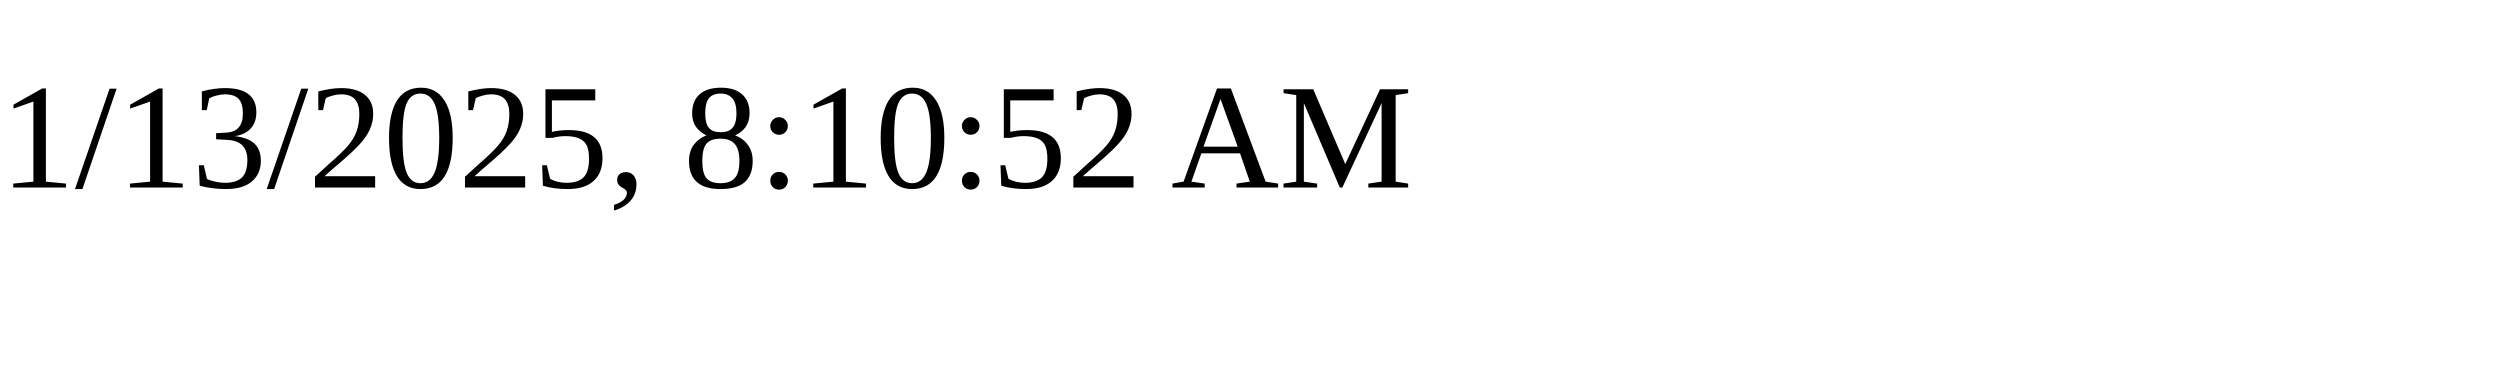
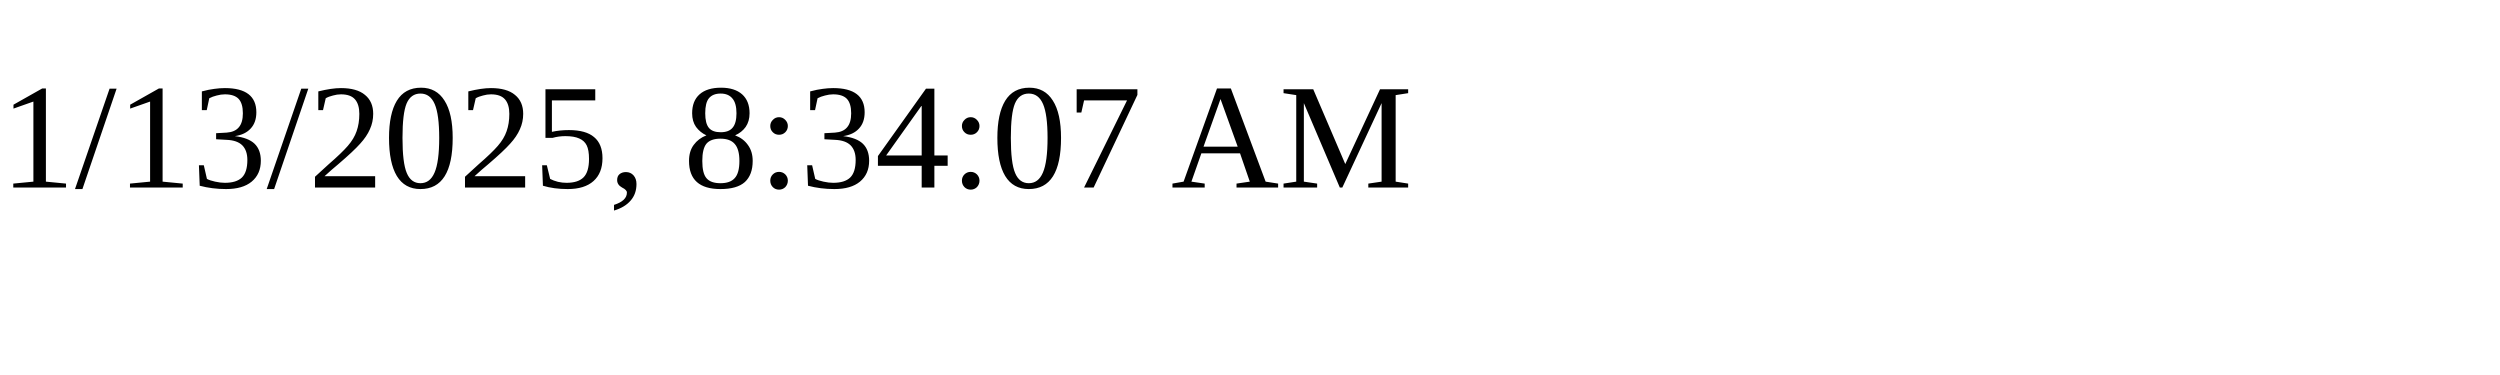
<svg xmlns="http://www.w3.org/2000/svg" height="30" width="200">
-   <text x="0" y="15">1/13/2025, 8:10:52 AM</text>
+   <text x="0" y="15">1/13/2025, 8:34:07 AM</text>
</svg>
